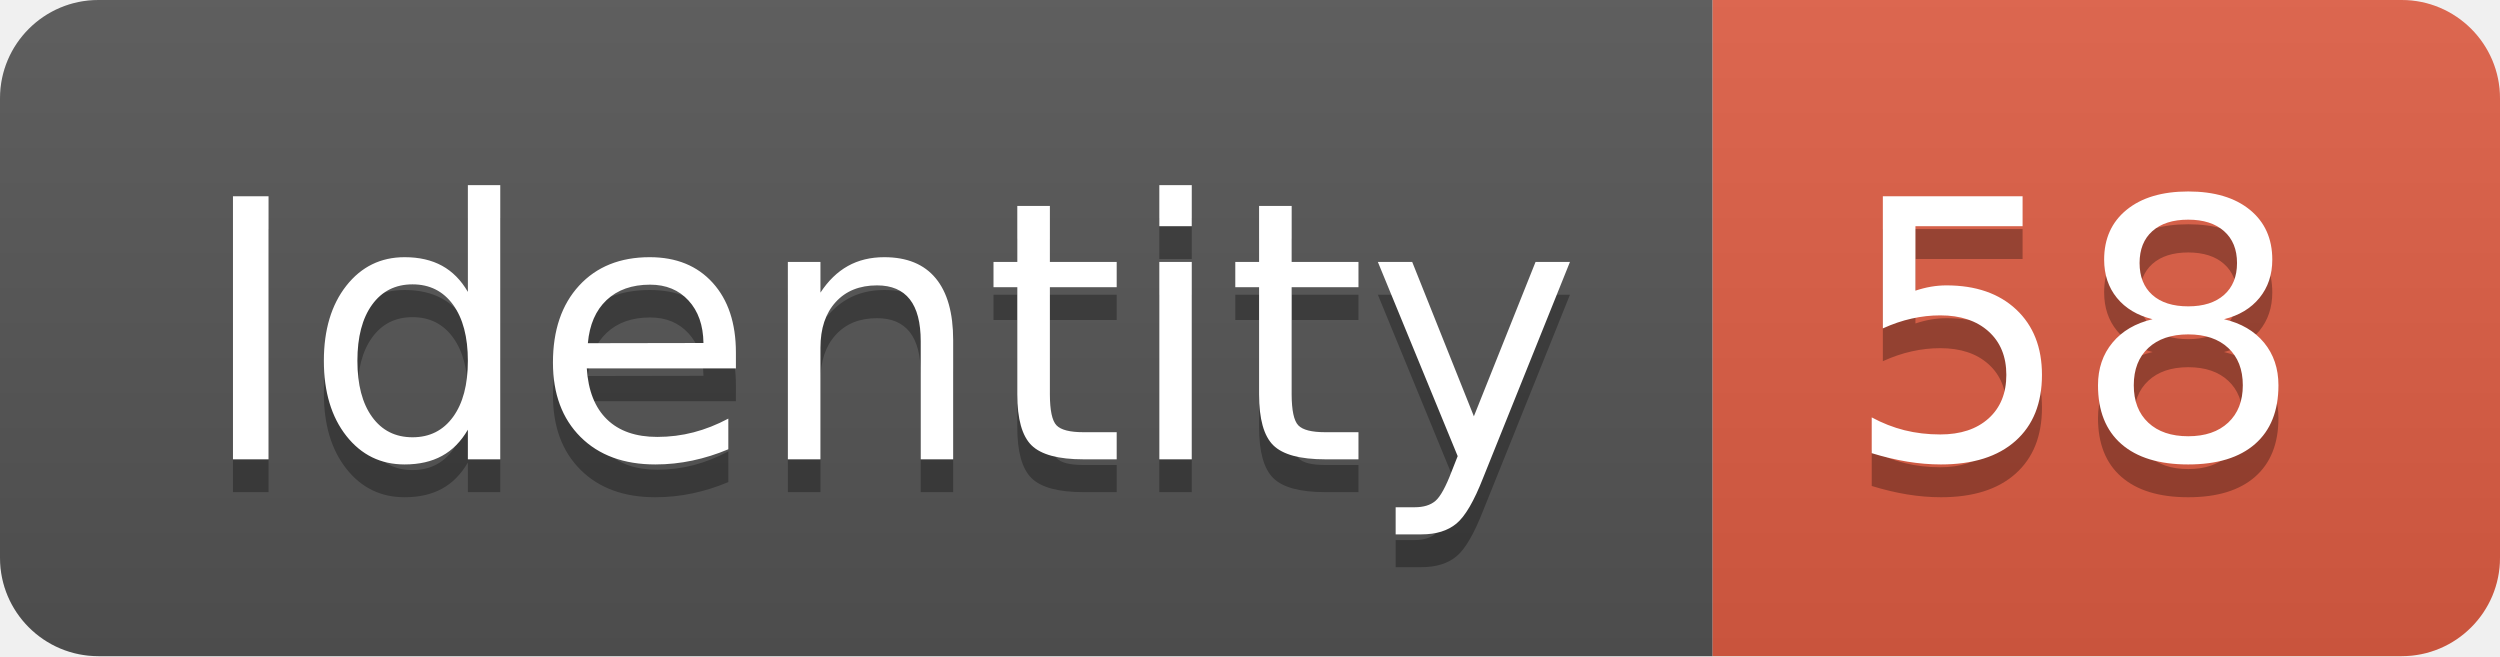
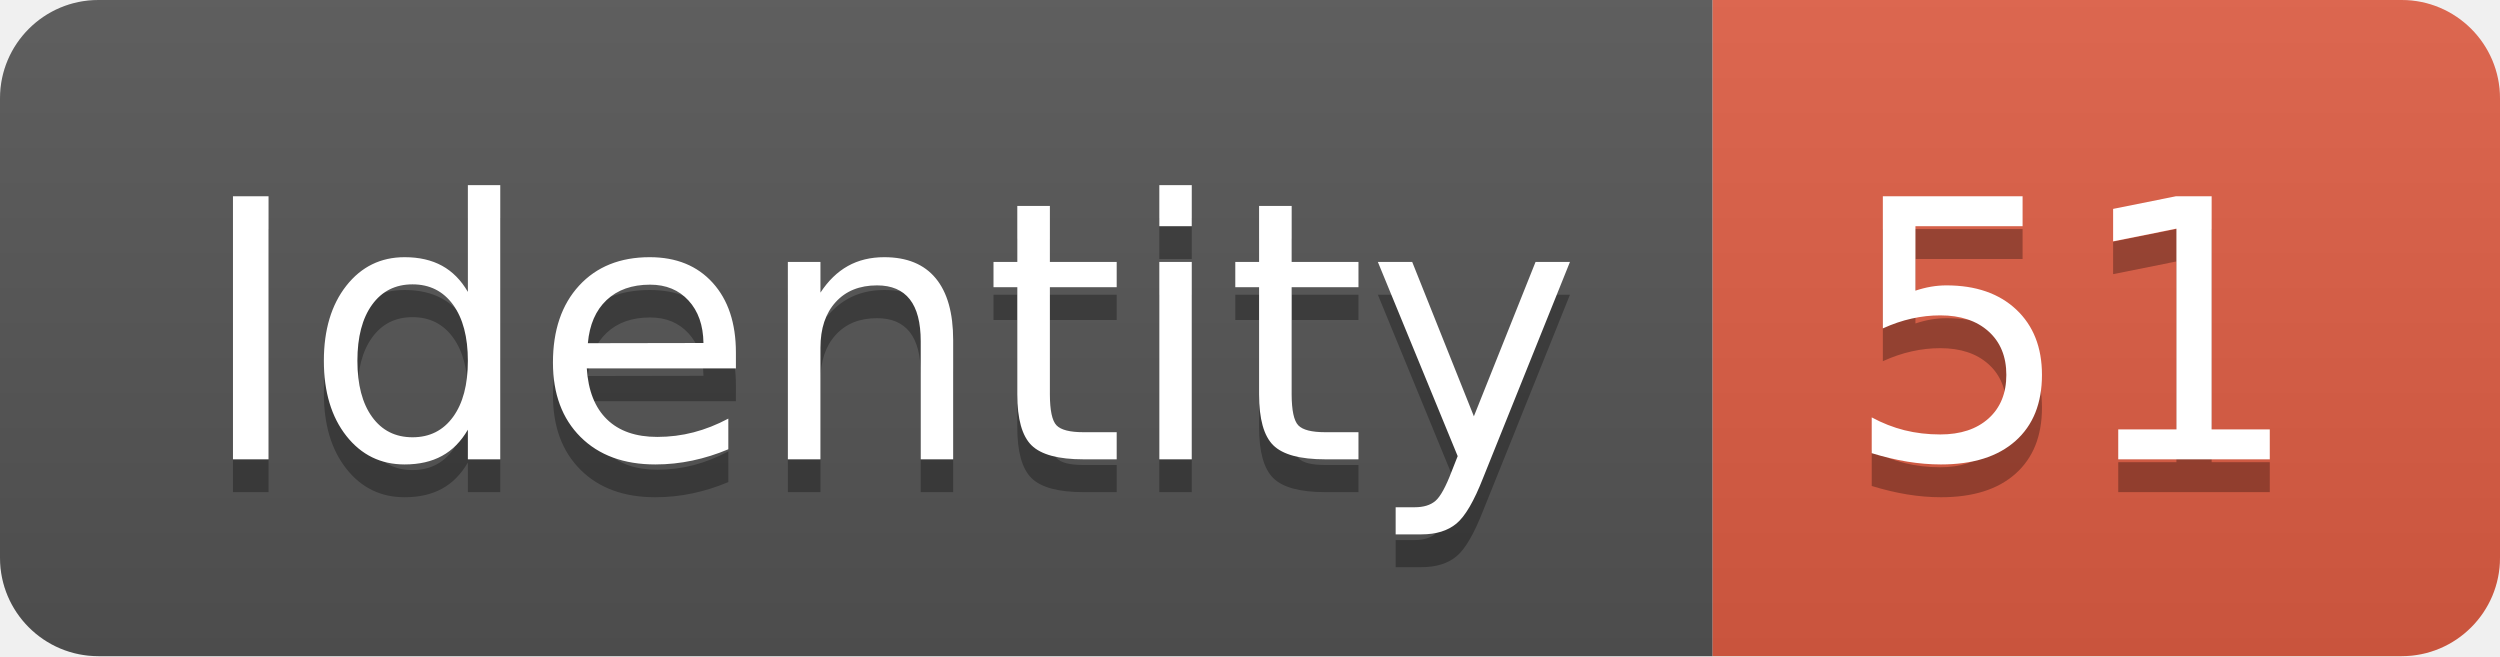
<svg xmlns="http://www.w3.org/2000/svg" width="76.2" height="20">
  <linearGradient id="smooth" x2="0" y2="100%">
    <stop offset="0" stop-color="#bbb" stop-opacity=".1" />
    <stop offset="1" stop-opacity=".1" />
  </linearGradient>
  <clipPath id="round">
    <rect width="76.2" height="20" rx="3" fill="#fff" />
  </clipPath>
  <g clip-path="url(#round)">
    <rect width="52.2" height="20" fill="#555" />
    <rect x="52.2" width="24.0" height="20" fill="#e05d44" />
    <rect width="76.2" height="20" fill="url(#smooth)" />
  </g>
  <g fill="#fff" text-anchor="middle" font-family="DejaVu Sans,Verdana,Geneva,sans-serif" font-size="110">
    <text x="271.0" y="150" fill="#010101" fill-opacity=".3" transform="scale(0.1)" textLength="422.0" lengthAdjust="spacing">Identity</text>
    <text x="271.0" y="140" transform="scale(0.1)" textLength="422.0" lengthAdjust="spacing">Identity</text>
-     <text x="632.0" y="150" fill="#010101" fill-opacity=".3" transform="scale(0.1)" textLength="140.0" lengthAdjust="spacing">58</text>
-     <text x="632.0" y="140" transform="scale(0.1)" textLength="140.0" lengthAdjust="spacing">58</text>
+     <text x="632.0" y="150" fill="#010101" fill-opacity=".3" transform="scale(0.1)" textLength="140.0" lengthAdjust="spacing">51</text>
+     <text x="632.0" y="140" transform="scale(0.1)" textLength="140.0" lengthAdjust="spacing">51</text>
  </g>
</svg>
